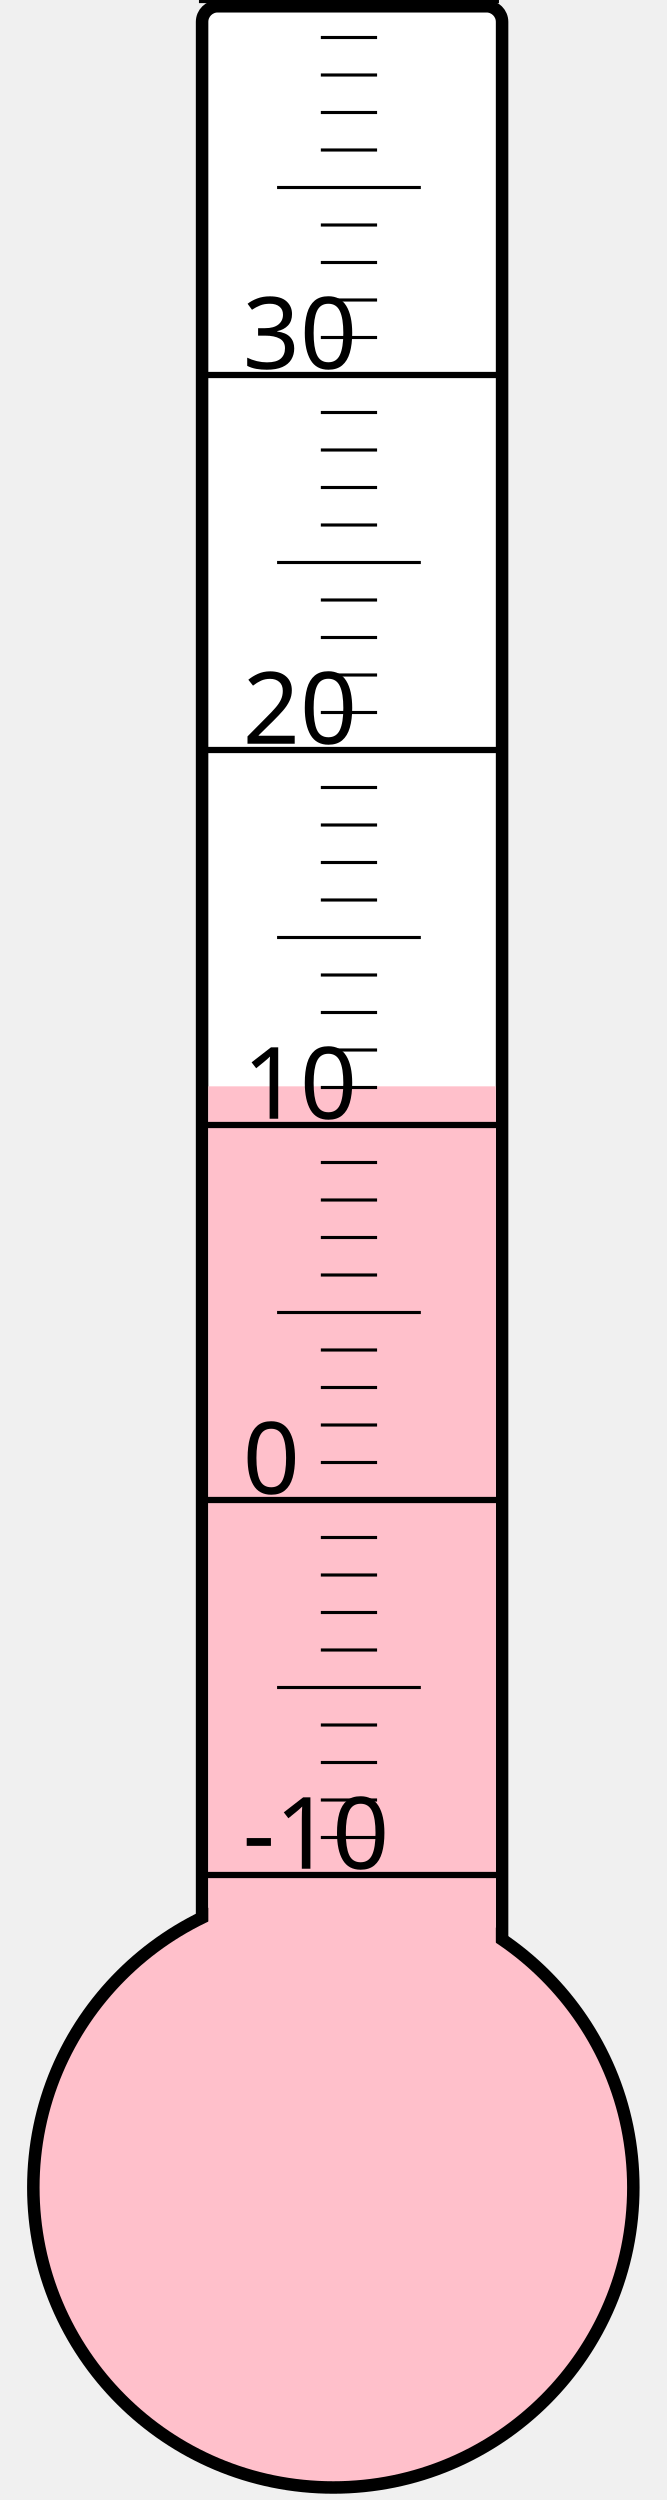
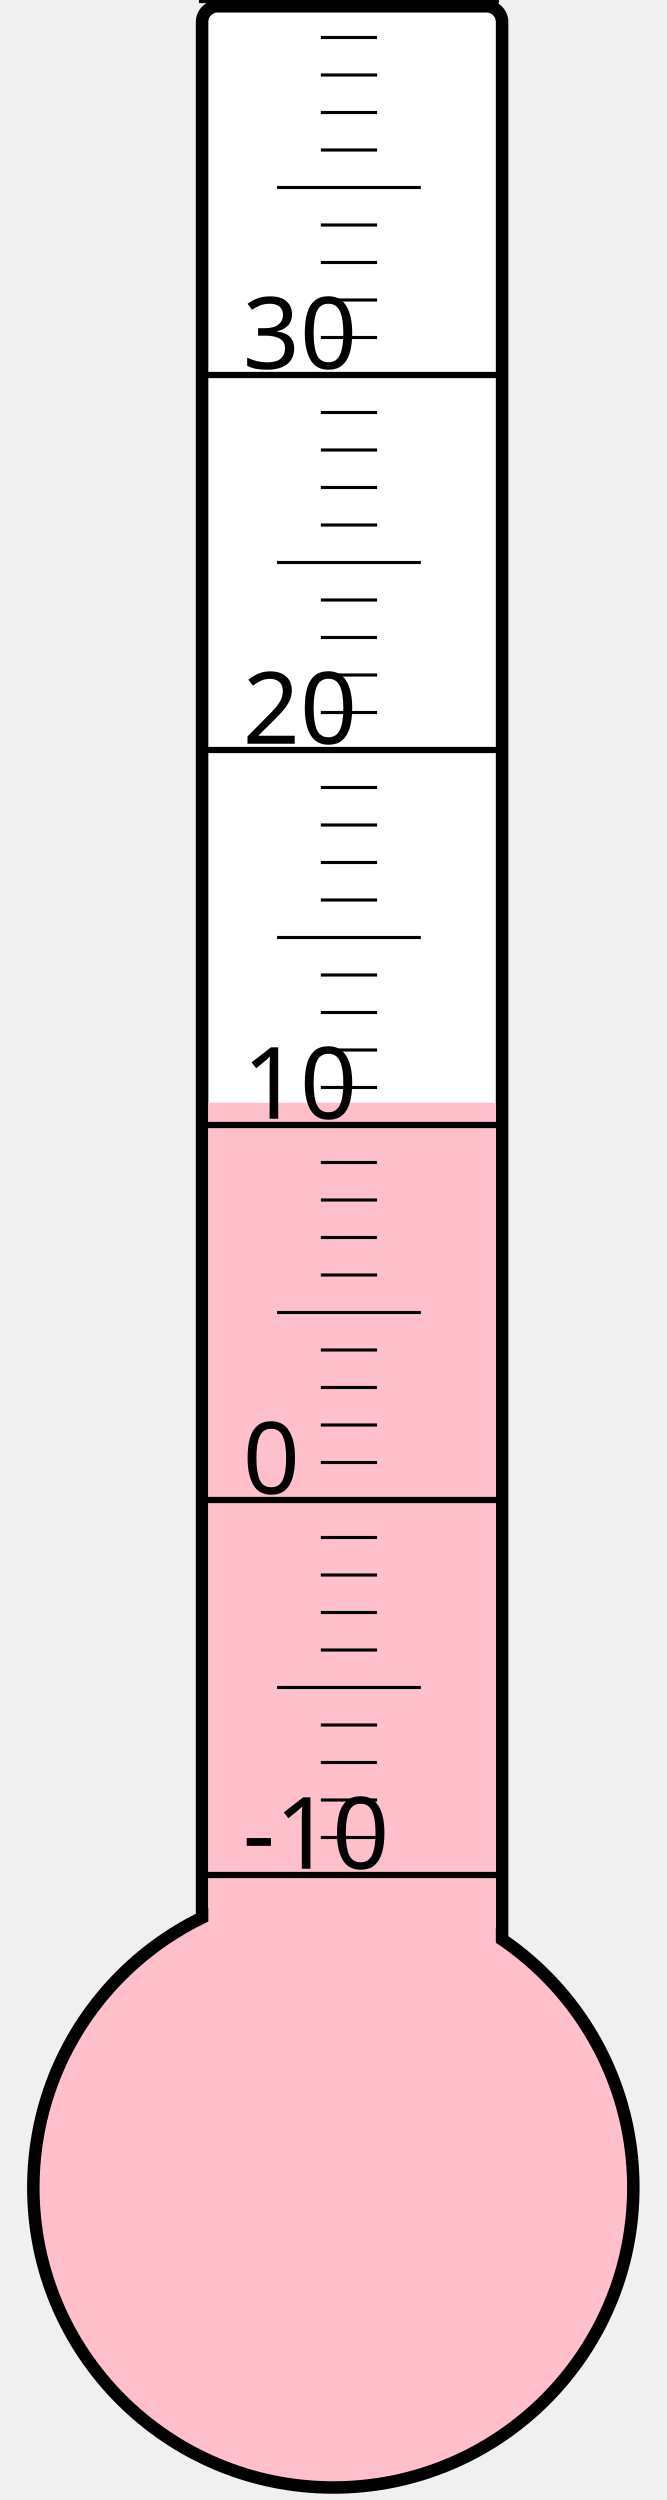
<svg xmlns="http://www.w3.org/2000/svg" width="40px" height="150px" viewBox="0 0 200 800">
  <rect width="200" height="800" x="0" y="0" style="fill: #ffffeb; fill-opacity: 0;" />
  <rect width="96" height="680" x="58" y="2" rx="5" ry="5" style="fill: white; fill-opacity: 1; stroke: black; stroke-width: 4;" />
  <circle cx="100" cy="700" r="96" style="fill: pink; stroke: black; stroke-width: 4;" />
-   <rect width="92" height="352.375" x="60" y="347.625" style="fill: pink; fill-opacity: 1; stroke-width: 0;" />
+   <rect width="92" height="347.125" x="60" y="352.875" style="fill: pink; fill-opacity: 1; stroke-width: 0;" />
  <text x="71" y="598" style="font-family: sans-serif; font-size: 24pt;">-10</text>
  <text x="71" y="478" style="font-family: sans-serif; font-size: 24pt;">0</text>
  <text x="71" y="358" style="font-family: sans-serif; font-size: 24pt;">10</text>
  <text x="71" y="238" style="font-family: sans-serif; font-size: 24pt;">20</text>
  <text x="71" y="118" style="font-family: sans-serif; font-size: 24pt;">30</text>
  <g style="stroke: black;">
    <line x1="57" y1="600" x2="153" y2="600" style="stroke-width: 2;" />
    <line x1="96" y1="588" x2="114" y2="588" style="stroke-width: 1;" />
    <line x1="96" y1="576" x2="114" y2="576" style="stroke-width: 1;" />
    <line x1="96" y1="564" x2="114" y2="564" style="stroke-width: 1;" />
    <line x1="96" y1="552" x2="114" y2="552" style="stroke-width: 1;" />
    <line x1="82" y1="540" x2="128" y2="540" style="stroke-width: 1;" />
    <line x1="96" y1="528" x2="114" y2="528" style="stroke-width: 1;" />
    <line x1="96" y1="516" x2="114" y2="516" style="stroke-width: 1;" />
    <line x1="96" y1="504" x2="114" y2="504" style="stroke-width: 1;" />
    <line x1="96" y1="492" x2="114" y2="492" style="stroke-width: 1;" />
    <line x1="57" y1="480" x2="153" y2="480" style="stroke-width: 2;" />
    <line x1="96" y1="468" x2="114" y2="468" style="stroke-width: 1;" />
    <line x1="96" y1="456" x2="114" y2="456" style="stroke-width: 1;" />
    <line x1="96" y1="444" x2="114" y2="444" style="stroke-width: 1;" />
    <line x1="96" y1="432" x2="114" y2="432" style="stroke-width: 1;" />
    <line x1="82" y1="420" x2="128" y2="420" style="stroke-width: 1;" />
    <line x1="96" y1="408" x2="114" y2="408" style="stroke-width: 1;" />
    <line x1="96" y1="396" x2="114" y2="396" style="stroke-width: 1;" />
    <line x1="96" y1="384" x2="114" y2="384" style="stroke-width: 1;" />
    <line x1="96" y1="372" x2="114" y2="372" style="stroke-width: 1;" />
    <line x1="57" y1="360" x2="153" y2="360" style="stroke-width: 2;" />
    <line x1="96" y1="348" x2="114" y2="348" style="stroke-width: 1;" />
    <line x1="96" y1="336" x2="114" y2="336" style="stroke-width: 1;" />
    <line x1="96" y1="324" x2="114" y2="324" style="stroke-width: 1;" />
    <line x1="96" y1="312" x2="114" y2="312" style="stroke-width: 1;" />
    <line x1="82" y1="300" x2="128" y2="300" style="stroke-width: 1;" />
    <line x1="96" y1="288" x2="114" y2="288" style="stroke-width: 1;" />
    <line x1="96" y1="276" x2="114" y2="276" style="stroke-width: 1;" />
    <line x1="96" y1="264" x2="114" y2="264" style="stroke-width: 1;" />
    <line x1="96" y1="252" x2="114" y2="252" style="stroke-width: 1;" />
    <line x1="57" y1="240" x2="153" y2="240" style="stroke-width: 2;" />
    <line x1="96" y1="228" x2="114" y2="228" style="stroke-width: 1;" />
    <line x1="96" y1="216" x2="114" y2="216" style="stroke-width: 1;" />
    <line x1="96" y1="204" x2="114" y2="204" style="stroke-width: 1;" />
    <line x1="96" y1="192" x2="114" y2="192" style="stroke-width: 1;" />
    <line x1="82" y1="180" x2="128" y2="180" style="stroke-width: 1;" />
    <line x1="96" y1="168" x2="114" y2="168" style="stroke-width: 1;" />
    <line x1="96" y1="156" x2="114" y2="156" style="stroke-width: 1;" />
    <line x1="96" y1="144" x2="114" y2="144" style="stroke-width: 1;" />
    <line x1="96" y1="132" x2="114" y2="132" style="stroke-width: 1;" />
    <line x1="57" y1="120" x2="153" y2="120" style="stroke-width: 2;" />
    <line x1="96" y1="108" x2="114" y2="108" style="stroke-width: 1;" />
    <line x1="96" y1="96" x2="114" y2="96" style="stroke-width: 1;" />
    <line x1="96" y1="84" x2="114" y2="84" style="stroke-width: 1;" />
    <line x1="96" y1="72" x2="114" y2="72" style="stroke-width: 1;" />
    <line x1="82" y1="60" x2="128" y2="60" style="stroke-width: 1;" />
    <line x1="96" y1="48" x2="114" y2="48" style="stroke-width: 1;" />
    <line x1="96" y1="36" x2="114" y2="36" style="stroke-width: 1;" />
    <line x1="96" y1="24" x2="114" y2="24" style="stroke-width: 1;" />
    <line x1="96" y1="12" x2="114" y2="12" style="stroke-width: 1;" />
    <line x1="57" y1="0" x2="153" y2="0" style="stroke-width: 2;" />
  </g>
</svg>
